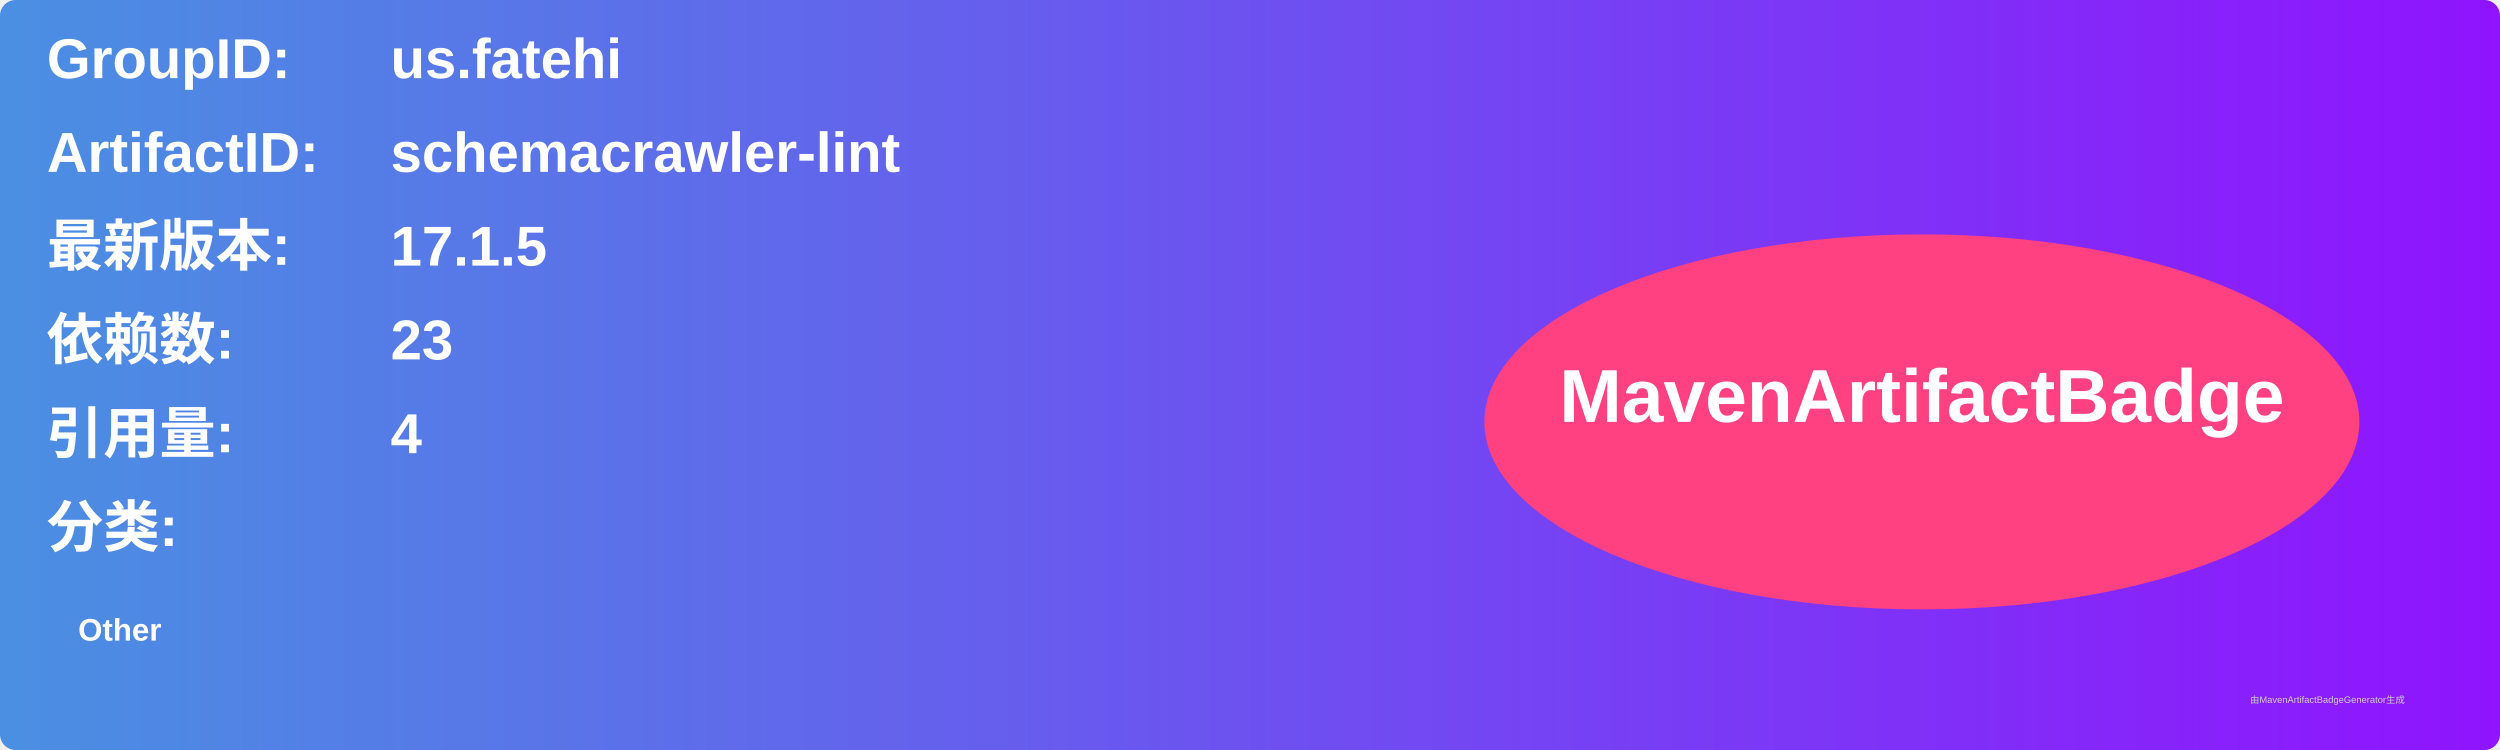
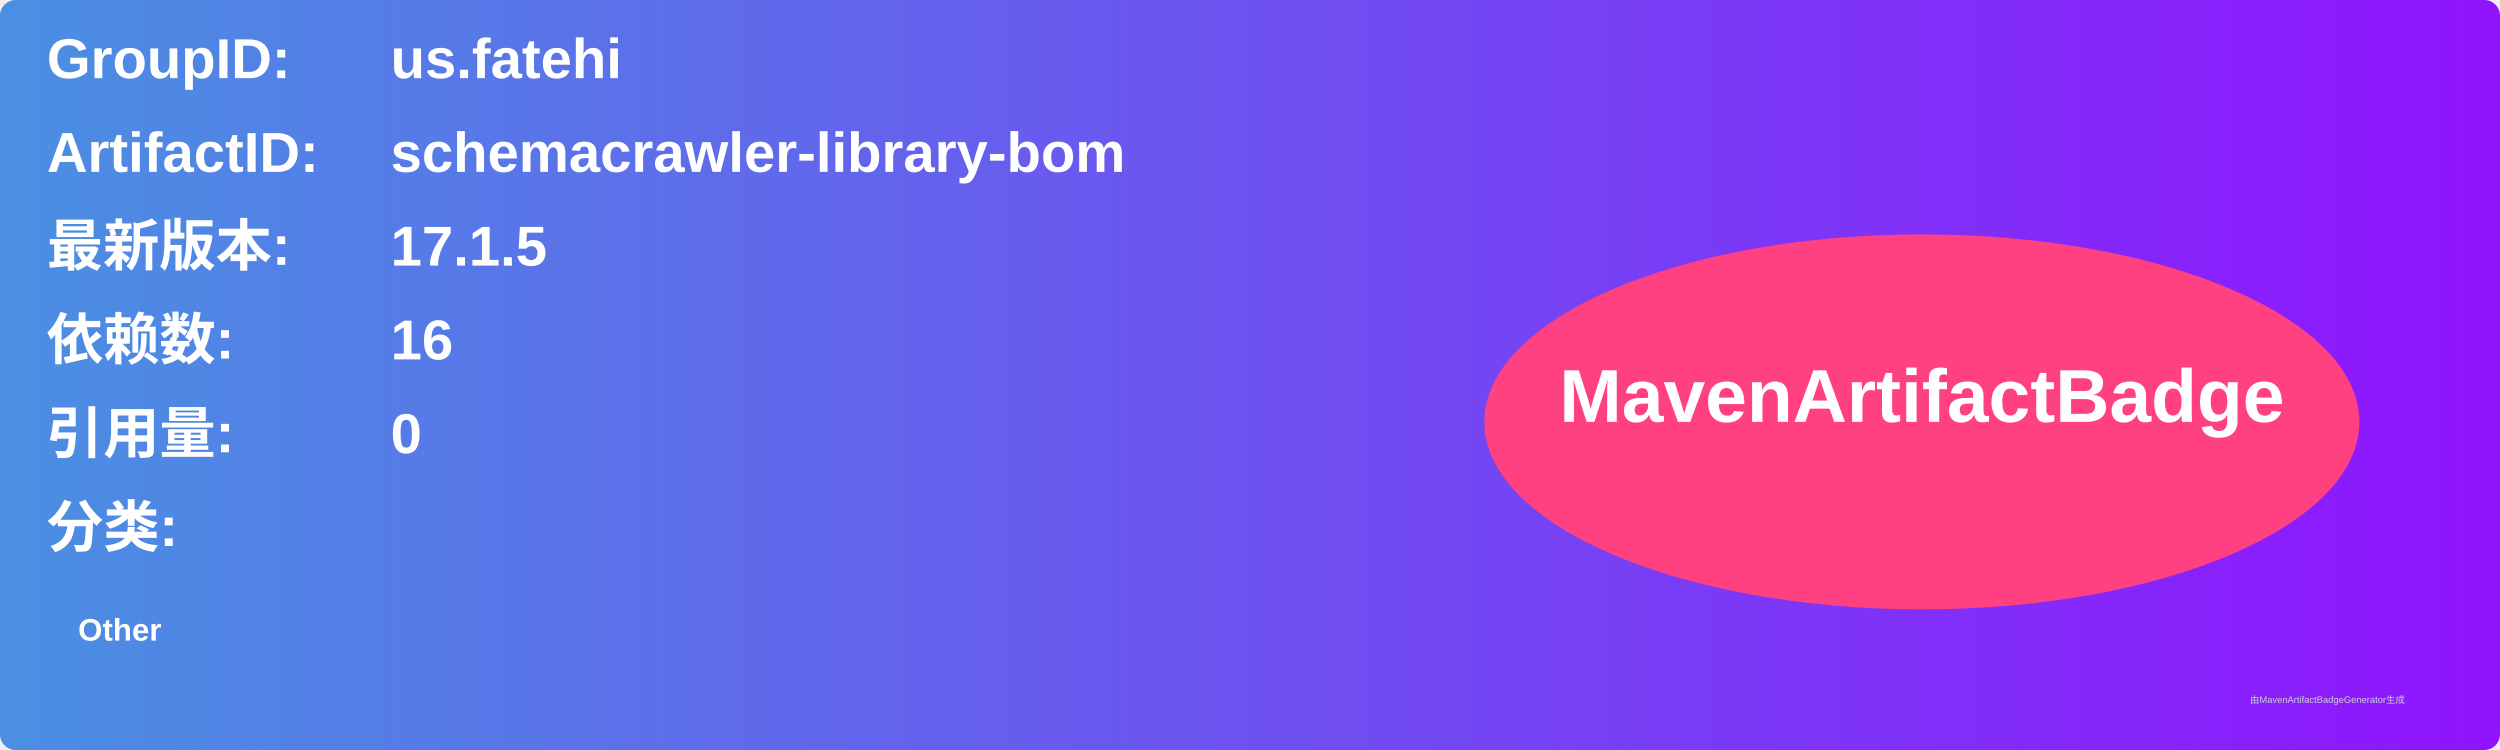
<svg xmlns="http://www.w3.org/2000/svg" width="800" height="240" viewBox="0 0 800 240">
  <linearGradient id="grad" x1="0%" y1="0%" x2="100%" y2="0%">
    <stop offset="0%" stop-color="#4a90e2" />
    <stop offset="100%" stop-color="#9013fe" />
  </linearGradient>
  <rect width="100%" height="100%" rx="5" ry="5" fill="url(#grad)" />
  <g transform="translate(15, 15)">
    <text x="0" y="10" font-family="Arial" font-size="18" fill="white" font-weight="bold" width="260">GroupID:</text>
    <text x="110" y="10" font-family="Arial" font-size="18" fill="white" font-weight="bold" width="460">us.fatehi</text>
    <text x="0" y="40" font-family="Arial" font-size="18" fill="white" font-weight="bold" width="260">ArtifactID:</text>
-     <text x="110" y="40" font-family="Arial" font-size="18" fill="white" font-weight="bold" width="460">schemacrawler-lint</text>
+     <text x="110" y="40" font-family="Arial" font-size="18" fill="white" font-weight="bold" width="460">schemacrawler-library-bom</text>
    <text x="0" y="70" font-family="Arial" font-size="18" fill="white" font-weight="bold">最新版本:</text>
    <text x="110" y="70" font-family="Arial" font-size="18" fill="white" font-weight="bold">
      <tspan font-weight="bold">17.1.5</tspan>
    </text>
    <text x="0" y="100" font-family="Arial" font-size="18" fill="white" font-weight="bold">依赖数: </text>
    <text x="110" y="100" font-family="Arial" font-size="18" fill="white">
-       <tspan font-weight="bold">23</tspan>
+       <tspan font-weight="bold">16</tspan>
    </text>
    <text x="0" y="130" font-family="Arial" font-size="18" fill="white" font-weight="bold">引用量: </text>
    <text x="110" y="130" font-family="Arial" font-size="18" fill="white">
-       <tspan font-weight="bold">4</tspan>
+       <tspan font-weight="bold">0</tspan>
    </text>
    <text x="0" y="160" font-family="Arial" font-size="18" fill="white" font-weight="bold">分类:</text>
    <text x="10" y="190" font-family="Arial" font-size="10" fill="white">
      <tspan font-weight="bold">Other</tspan>
    </text>
    <ellipse cx="600" cy="120" rx="140" ry="60" fill="#ff4081" />
    <text x="600" y="120" text-anchor="middle" font-family="Arial" font-size="24" fill="white" font-weight="bold">MavenArtifactBadge</text>
  </g>
  <text x="720" y="225" font-family="Arial" font-size="3" fill="#d0d0d0">由MavenArtifactBadgeGenerator生成</text>
</svg>
